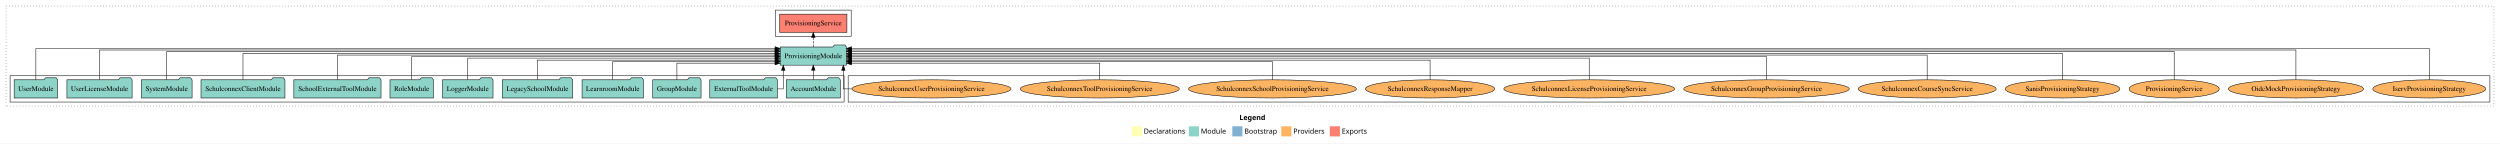
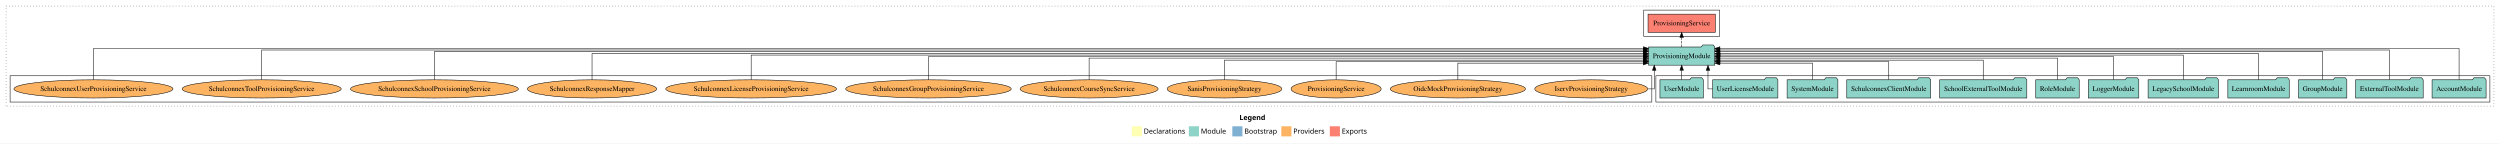
<svg xmlns="http://www.w3.org/2000/svg" width="4949pt" height="284pt" viewBox="0.00 0.00 4949.00 284.00">
  <g id="graph0" class="graph" transform="scale(1 1) rotate(0) translate(4 280)">
    <polygon fill="white" stroke="transparent" points="-4,4 -4,-280 4945,-280 4945,4 -4,4" />
    <text text-anchor="start" x="2449.51" y="-42.4" font-family="Times-12" font-weight="bold" font-size="14.00">Legend</text>
    <polygon fill="#ffffb3" stroke="transparent" points="2236.5,-10 2236.5,-30 2256.5,-30 2256.5,-10 2236.5,-10" />
    <text text-anchor="start" x="2260.13" y="-15.4" font-family="Times-12" font-size="14.00">  Declarations</text>
    <polygon fill="#8dd3c7" stroke="transparent" points="2349.5,-10 2349.5,-30 2369.5,-30 2369.5,-10 2349.5,-10" />
    <text text-anchor="start" x="2373.23" y="-15.4" font-family="Times-12" font-size="14.00">  Module</text>
    <polygon fill="#80b1d3" stroke="transparent" points="2435.5,-10 2435.5,-30 2455.5,-30 2455.5,-10 2435.5,-10" />
    <text text-anchor="start" x="2459.28" y="-15.4" font-family="Times-12" font-size="14.00">  Bootstrap</text>
    <polygon fill="#fdb462" stroke="transparent" points="2532.5,-10 2532.5,-30 2552.5,-30 2552.5,-10 2532.5,-10" />
    <text text-anchor="start" x="2556.17" y="-15.4" font-family="Times-12" font-size="14.00">  Providers</text>
    <polygon fill="#fb8072" stroke="transparent" points="2628.5,-10 2628.5,-30 2648.5,-30 2648.5,-10 2628.5,-10" />
    <text text-anchor="start" x="2652.23" y="-15.4" font-family="Times-12" font-size="14.00">  Exports</text>
    <g id="clust1" class="cluster">
      <polygon fill="none" stroke="black" stroke-dasharray="1,5" points="8,-70 8,-268 4933,-268 4933,-70 8,-70" />
    </g>
+     <g id="clust3" class="cluster">
+       <polygon fill="none" stroke="black" points="3274,-78 3274,-130 4925,-130 4925,-78 3274,-78" />
+     </g>
    <g id="clust6" class="cluster">
-       <polygon fill="none" stroke="black" points="1675,-78 1675,-130 4925,-130 4925,-78 1675,-78" />
-     </g>
-     <g id="clust3" class="cluster">
-       <polygon fill="none" stroke="black" points="16,-78 16,-130 1667,-130 1667,-78 16,-78" />
+       <polygon fill="none" stroke="black" points="16,-78 16,-130 3266,-130 3266,-78 16,-78" />
    </g>
    <g id="clust4" class="cluster">
-       <polygon fill="none" stroke="black" points="1531,-208 1531,-260 1681,-260 1681,-208 1531,-208" />
+       <polygon fill="none" stroke="black" points="3250,-208 3250,-260 3400,-260 3400,-208 3250,-208" />
    </g>
    <g id="node1" class="node">
-       <polygon fill="#8dd3c7" stroke="black" points="1659.48,-122 1656.48,-126 1635.48,-126 1632.48,-122 1552.52,-122 1552.52,-86 1659.48,-86 1659.48,-122" />
-       <text text-anchor="middle" x="1606" y="-99.8" font-family="Times,serif" font-size="14.00">AccountModule</text>
+       <polygon fill="#8dd3c7" stroke="black" points="4917.48,-122 4914.48,-126 4893.48,-126 4890.48,-122 4810.52,-122 4810.52,-86 4917.48,-86 4917.48,-122" />
+       <text text-anchor="middle" x="4864" y="-99.8" font-family="Times,serif" font-size="14.00">AccountModule</text>
    </g>
    <g id="node13" class="node">
-       <polygon fill="#8dd3c7" stroke="black" points="1671.61,-187 1668.61,-191 1647.61,-191 1644.61,-187 1540.39,-187 1540.39,-151 1671.61,-151 1671.61,-187" />
-       <text text-anchor="middle" x="1606" y="-164.8" font-family="Times,serif" font-size="14.00">ProvisioningModule</text>
+       <polygon fill="#8dd3c7" stroke="black" points="3390.61,-187 3387.61,-191 3366.61,-191 3363.61,-187 3259.39,-187 3259.39,-151 3390.61,-151 3390.61,-187" />
+       <text text-anchor="middle" x="3325" y="-164.8" font-family="Times,serif" font-size="14.00">ProvisioningModule</text>
    </g>
    <g id="edge1" class="edge">
-       <path fill="none" stroke="black" d="M1606,-122.11C1606,-122.11 1606,-140.99 1606,-140.99" />
-       <polygon fill="black" stroke="black" points="1602.5,-140.99 1606,-150.99 1609.5,-140.99 1602.5,-140.99" />
+       <path fill="none" stroke="black" d="M4864,-122.15C4864,-145.76 4864,-184 4864,-184 4864,-184 3400.64,-184 3400.64,-184" />
+       <polygon fill="black" stroke="black" points="3400.64,-180.5 3390.64,-184 3400.64,-187.5 3400.64,-180.5" />
    </g>
    <g id="node2" class="node">
-       <polygon fill="#8dd3c7" stroke="black" points="1534.92,-122 1531.92,-126 1510.92,-126 1507.92,-122 1401.08,-122 1401.08,-86 1534.92,-86 1534.92,-122" />
-       <text text-anchor="middle" x="1468" y="-99.8" font-family="Times,serif" font-size="14.00">ExternalToolModule</text>
+       <polygon fill="#8dd3c7" stroke="black" points="4792.92,-122 4789.92,-126 4768.92,-126 4765.92,-122 4659.08,-122 4659.08,-86 4792.92,-86 4792.92,-122" />
+       <text text-anchor="middle" x="4726" y="-99.8" font-family="Times,serif" font-size="14.00">ExternalToolModule</text>
    </g>
    <g id="edge2" class="edge">
-       <path fill="none" stroke="black" d="M1534.9,-104C1541.88,-104 1546.48,-104 1546.48,-104 1546.48,-104 1546.48,-140.89 1546.48,-140.89" />
-       <polygon fill="black" stroke="black" points="1542.98,-140.89 1546.48,-150.89 1549.98,-140.89 1542.98,-140.89" />
+       <path fill="none" stroke="black" d="M4726,-122.25C4726,-145.02 4726,-181 4726,-181 4726,-181 3400.69,-181 3400.69,-181" />
+       <polygon fill="black" stroke="black" points="3400.69,-177.5 3390.69,-181 3400.69,-184.5 3400.69,-177.5" />
    </g>
    <g id="node3" class="node">
-       <polygon fill="#8dd3c7" stroke="black" points="1383.82,-122 1380.82,-126 1359.82,-126 1356.82,-122 1288.18,-122 1288.18,-86 1383.82,-86 1383.82,-122" />
-       <text text-anchor="middle" x="1336" y="-99.8" font-family="Times,serif" font-size="14.00">GroupModule</text>
+       <polygon fill="#8dd3c7" stroke="black" points="4641.82,-122 4638.82,-126 4617.82,-126 4614.82,-122 4546.18,-122 4546.18,-86 4641.82,-86 4641.82,-122" />
+       <text text-anchor="middle" x="4594" y="-99.8" font-family="Times,serif" font-size="14.00">GroupModule</text>
    </g>
    <g id="edge3" class="edge">
-       <path fill="none" stroke="black" d="M1336,-122.12C1336,-136.78 1336,-155 1336,-155 1336,-155 1530.3,-155 1530.3,-155" />
-       <polygon fill="black" stroke="black" points="1530.3,-158.5 1540.3,-155 1530.3,-151.5 1530.3,-158.5" />
+       <path fill="none" stroke="black" d="M4594,-122.29C4594,-144.21 4594,-178 4594,-178 4594,-178 3400.55,-178 3400.55,-178" />
+       <polygon fill="black" stroke="black" points="3400.55,-174.5 3390.55,-178 3400.55,-181.5 3400.55,-174.5" />
    </g>
    <g id="node4" class="node">
-       <polygon fill="#8dd3c7" stroke="black" points="1269.74,-122 1266.74,-126 1245.74,-126 1242.74,-122 1148.26,-122 1148.26,-86 1269.74,-86 1269.74,-122" />
-       <text text-anchor="middle" x="1209" y="-99.8" font-family="Times,serif" font-size="14.00">LearnroomModule</text>
+       <polygon fill="#8dd3c7" stroke="black" points="4527.74,-122 4524.74,-126 4503.74,-126 4500.74,-122 4406.26,-122 4406.26,-86 4527.74,-86 4527.74,-122" />
+       <text text-anchor="middle" x="4467" y="-99.8" font-family="Times,serif" font-size="14.00">LearnroomModule</text>
    </g>
    <g id="edge4" class="edge">
-       <path fill="none" stroke="black" d="M1209,-122.28C1209,-137.95 1209,-158 1209,-158 1209,-158 1530.44,-158 1530.44,-158" />
-       <polygon fill="black" stroke="black" points="1530.44,-161.5 1540.44,-158 1530.44,-154.5 1530.44,-161.5" />
+       <path fill="none" stroke="black" d="M4467,-122.03C4467,-142.77 4467,-174 4467,-174 4467,-174 3400.92,-174 3400.92,-174" />
+       <polygon fill="black" stroke="black" points="3400.92,-170.5 3390.92,-174 3400.92,-177.5 3400.92,-170.5" />
    </g>
    <g id="node5" class="node">
-       <polygon fill="#8dd3c7" stroke="black" points="1129.63,-122 1126.63,-126 1105.63,-126 1102.63,-122 990.37,-122 990.37,-86 1129.63,-86 1129.63,-122" />
-       <text text-anchor="middle" x="1060" y="-99.8" font-family="Times,serif" font-size="14.00">LegacySchoolModule</text>
+       <polygon fill="#8dd3c7" stroke="black" points="4387.63,-122 4384.63,-126 4363.63,-126 4360.63,-122 4248.37,-122 4248.37,-86 4387.63,-86 4387.63,-122" />
+       <text text-anchor="middle" x="4318" y="-99.8" font-family="Times,serif" font-size="14.00">LegacySchoolModule</text>
    </g>
    <g id="edge5" class="edge">
-       <path fill="none" stroke="black" d="M1060,-122.04C1060,-138.73 1060,-161 1060,-161 1060,-161 1530.41,-161 1530.41,-161" />
-       <polygon fill="black" stroke="black" points="1530.41,-164.5 1540.41,-161 1530.41,-157.5 1530.41,-164.5" />
+       <path fill="none" stroke="black" d="M4318,-122.31C4318,-142.15 4318,-171 4318,-171 4318,-171 3400.92,-171 3400.92,-171" />
+       <polygon fill="black" stroke="black" points="3400.92,-167.5 3390.92,-171 3400.92,-174.5 3400.92,-167.5" />
    </g>
    <g id="node6" class="node">
-       <polygon fill="#8dd3c7" stroke="black" points="971.98,-122 968.98,-126 947.98,-126 944.98,-122 872.02,-122 872.02,-86 971.98,-86 971.98,-122" />
-       <text text-anchor="middle" x="922" y="-99.8" font-family="Times,serif" font-size="14.00">LoggerModule</text>
+       <polygon fill="#8dd3c7" stroke="black" points="4229.98,-122 4226.98,-126 4205.98,-126 4202.98,-122 4130.02,-122 4130.02,-86 4229.98,-86 4229.98,-122" />
+       <text text-anchor="middle" x="4180" y="-99.8" font-family="Times,serif" font-size="14.00">LoggerModule</text>
    </g>
    <g id="edge6" class="edge">
-       <path fill="none" stroke="black" d="M922,-122.3C922,-140.27 922,-165 922,-165 922,-165 1530.42,-165 1530.42,-165" />
-       <polygon fill="black" stroke="black" points="1530.42,-168.5 1540.42,-165 1530.42,-161.5 1530.42,-168.5" />
+       <path fill="none" stroke="black" d="M4180,-122.17C4180,-141.09 4180,-168 4180,-168 4180,-168 3400.67,-168 3400.67,-168" />
+       <polygon fill="black" stroke="black" points="3400.67,-164.5 3390.67,-168 3400.67,-171.5 3400.67,-164.5" />
    </g>
    <g id="node7" class="node">
-       <polygon fill="#8dd3c7" stroke="black" points="853.99,-122 850.99,-126 829.99,-126 826.99,-122 768.01,-122 768.01,-86 853.99,-86 853.99,-122" />
-       <text text-anchor="middle" x="811" y="-99.8" font-family="Times,serif" font-size="14.00">RoleModule</text>
+       <polygon fill="#8dd3c7" stroke="black" points="4111.99,-122 4108.99,-126 4087.99,-126 4084.99,-122 4026.01,-122 4026.01,-86 4111.99,-86 4111.99,-122" />
+       <text text-anchor="middle" x="4069" y="-99.8" font-family="Times,serif" font-size="14.00">RoleModule</text>
    </g>
    <g id="edge7" class="edge">
-       <path fill="none" stroke="black" d="M811,-122.17C811,-141.09 811,-168 811,-168 811,-168 1530.27,-168 1530.27,-168" />
-       <polygon fill="black" stroke="black" points="1530.27,-171.5 1540.27,-168 1530.27,-164.5 1530.27,-171.5" />
+       <path fill="none" stroke="black" d="M4069,-122.3C4069,-140.27 4069,-165 4069,-165 4069,-165 3400.7,-165 3400.7,-165" />
+       <polygon fill="black" stroke="black" points="3400.7,-161.5 3390.7,-165 3400.7,-168.5 3400.7,-161.5" />
    </g>
    <g id="node8" class="node">
-       <polygon fill="#8dd3c7" stroke="black" points="750.3,-122 747.3,-126 726.3,-126 723.3,-122 577.7,-122 577.7,-86 750.3,-86 750.3,-122" />
-       <text text-anchor="middle" x="664" y="-99.8" font-family="Times,serif" font-size="14.00">SchoolExternalToolModule</text>
+       <polygon fill="#8dd3c7" stroke="black" points="4008.3,-122 4005.3,-126 3984.3,-126 3981.3,-122 3835.7,-122 3835.7,-86 4008.3,-86 4008.3,-122" />
+       <text text-anchor="middle" x="3922" y="-99.8" font-family="Times,serif" font-size="14.00">SchoolExternalToolModule</text>
    </g>
    <g id="edge8" class="edge">
-       <path fill="none" stroke="black" d="M664,-122.31C664,-142.15 664,-171 664,-171 664,-171 1530.13,-171 1530.13,-171" />
-       <polygon fill="black" stroke="black" points="1530.13,-174.5 1540.13,-171 1530.13,-167.5 1530.13,-174.5" />
+       <path fill="none" stroke="black" d="M3922,-122.04C3922,-138.73 3922,-161 3922,-161 3922,-161 3400.6,-161 3400.6,-161" />
+       <polygon fill="black" stroke="black" points="3400.6,-157.5 3390.6,-161 3400.6,-164.5 3400.6,-157.5" />
    </g>
    <g id="node9" class="node">
-       <polygon fill="#8dd3c7" stroke="black" points="560.09,-122 557.09,-126 536.09,-126 533.09,-122 393.91,-122 393.91,-86 560.09,-86 560.09,-122" />
-       <text text-anchor="middle" x="477" y="-99.8" font-family="Times,serif" font-size="14.00">SchulconnexClientModule</text>
+       <polygon fill="#8dd3c7" stroke="black" points="3818.09,-122 3815.09,-126 3794.09,-126 3791.09,-122 3651.91,-122 3651.91,-86 3818.09,-86 3818.09,-122" />
+       <text text-anchor="middle" x="3735" y="-99.8" font-family="Times,serif" font-size="14.00">SchulconnexClientModule</text>
    </g>
    <g id="edge9" class="edge">
-       <path fill="none" stroke="black" d="M477,-122.03C477,-142.77 477,-174 477,-174 477,-174 1530.42,-174 1530.42,-174" />
-       <polygon fill="black" stroke="black" points="1530.42,-177.5 1540.42,-174 1530.42,-170.5 1530.42,-177.5" />
+       <path fill="none" stroke="black" d="M3735,-122.28C3735,-137.95 3735,-158 3735,-158 3735,-158 3400.87,-158 3400.87,-158" />
+       <polygon fill="black" stroke="black" points="3400.87,-154.5 3390.87,-158 3400.87,-161.5 3400.87,-154.5" />
    </g>
    <g id="node10" class="node">
-       <polygon fill="#8dd3c7" stroke="black" points="376.27,-122 373.27,-126 352.27,-126 349.27,-122 275.73,-122 275.73,-86 376.27,-86 376.27,-122" />
-       <text text-anchor="middle" x="326" y="-99.8" font-family="Times,serif" font-size="14.00">SystemModule</text>
+       <polygon fill="#8dd3c7" stroke="black" points="3634.27,-122 3631.27,-126 3610.27,-126 3607.27,-122 3533.73,-122 3533.73,-86 3634.27,-86 3634.27,-122" />
+       <text text-anchor="middle" x="3584" y="-99.8" font-family="Times,serif" font-size="14.00">SystemModule</text>
    </g>
    <g id="edge10" class="edge">
-       <path fill="none" stroke="black" d="M326,-122.29C326,-144.21 326,-178 326,-178 326,-178 1530.32,-178 1530.32,-178" />
-       <polygon fill="black" stroke="black" points="1530.32,-181.5 1540.32,-178 1530.32,-174.5 1530.32,-181.5" />
+       <path fill="none" stroke="black" d="M3584,-122.12C3584,-136.78 3584,-155 3584,-155 3584,-155 3400.69,-155 3400.69,-155" />
+       <polygon fill="black" stroke="black" points="3400.69,-151.5 3390.69,-155 3400.69,-158.5 3400.69,-151.5" />
    </g>
    <g id="node11" class="node">
-       <polygon fill="#8dd3c7" stroke="black" points="257.51,-122 254.51,-126 233.51,-126 230.51,-122 128.49,-122 128.49,-86 257.51,-86 257.51,-122" />
-       <text text-anchor="middle" x="193" y="-99.8" font-family="Times,serif" font-size="14.00">UserLicenseModule</text>
+       <polygon fill="#8dd3c7" stroke="black" points="3515.51,-122 3512.51,-126 3491.51,-126 3488.51,-122 3386.49,-122 3386.49,-86 3515.51,-86 3515.51,-122" />
+       <text text-anchor="middle" x="3451" y="-99.8" font-family="Times,serif" font-size="14.00">UserLicenseModule</text>
    </g>
    <g id="edge11" class="edge">
-       <path fill="none" stroke="black" d="M193,-122.25C193,-145.02 193,-181 193,-181 193,-181 1530.21,-181 1530.21,-181" />
-       <polygon fill="black" stroke="black" points="1530.21,-184.5 1540.21,-181 1530.21,-177.5 1530.21,-184.5" />
+       <path fill="none" stroke="black" d="M3386.47,-104C3380.78,-104 3377.12,-104 3377.12,-104 3377.12,-104 3377.12,-140.89 3377.12,-140.89" />
+       <polygon fill="black" stroke="black" points="3373.62,-140.89 3377.12,-150.89 3380.62,-140.89 3373.62,-140.89" />
    </g>
    <g id="node12" class="node">
-       <polygon fill="#8dd3c7" stroke="black" points="109.98,-122 106.98,-126 85.98,-126 82.98,-122 24.02,-122 24.02,-86 109.98,-86 109.98,-122" />
-       <text text-anchor="middle" x="67" y="-99.8" font-family="Times,serif" font-size="14.00">UserModule</text>
+       <polygon fill="#8dd3c7" stroke="black" points="3367.98,-122 3364.98,-126 3343.98,-126 3340.98,-122 3282.02,-122 3282.02,-86 3367.98,-86 3367.98,-122" />
+       <text text-anchor="middle" x="3325" y="-99.8" font-family="Times,serif" font-size="14.00">UserModule</text>
    </g>
    <g id="edge12" class="edge">
-       <path fill="none" stroke="black" d="M67,-122.15C67,-145.76 67,-184 67,-184 67,-184 1530.36,-184 1530.36,-184" />
-       <polygon fill="black" stroke="black" points="1530.36,-187.5 1540.36,-184 1530.36,-180.5 1530.36,-187.5" />
+       <path fill="none" stroke="black" d="M3325,-122.11C3325,-122.11 3325,-140.99 3325,-140.99" />
+       <polygon fill="black" stroke="black" points="3321.5,-140.99 3325,-150.99 3328.5,-140.99 3321.5,-140.99" />
    </g>
    <g id="node14" class="node">
-       <polygon fill="#fb8072" stroke="black" points="1672.54,-252 1539.46,-252 1539.46,-216 1672.54,-216 1672.54,-252" />
-       <text text-anchor="middle" x="1606" y="-229.8" font-family="Times,serif" font-size="14.00">ProvisioningService </text>
+       <polygon fill="#fb8072" stroke="black" points="3391.54,-252 3258.46,-252 3258.46,-216 3391.54,-216 3391.54,-252" />
+       <text text-anchor="middle" x="3325" y="-229.8" font-family="Times,serif" font-size="14.00">ProvisioningService </text>
    </g>
    <g id="edge13" class="edge">
-       <path fill="none" stroke="black" stroke-dasharray="5,2" d="M1606,-187.11C1606,-187.11 1606,-205.99 1606,-205.99" />
-       <polygon fill="black" stroke="black" points="1602.5,-205.99 1606,-215.99 1609.5,-205.99 1602.5,-205.99" />
+       <path fill="none" stroke="black" stroke-dasharray="5,2" d="M3325,-187.11C3325,-187.11 3325,-205.99 3325,-205.99" />
+       <polygon fill="black" stroke="black" points="3321.5,-205.99 3325,-215.99 3328.5,-205.99 3321.5,-205.99" />
    </g>
    <g id="node15" class="node">
-       <ellipse fill="#fdb462" stroke="black" cx="4805" cy="-104" rx="111.76" ry="18" />
-       <text text-anchor="middle" x="4805" y="-99.8" font-family="Times,serif" font-size="14.00">IservProvisioningStrategy</text>
+       <ellipse fill="#fdb462" stroke="black" cx="3146" cy="-104" rx="111.76" ry="18" />
+       <text text-anchor="middle" x="3146" y="-99.8" font-family="Times,serif" font-size="14.00">IservProvisioningStrategy</text>
    </g>
    <g id="edge14" class="edge">
-       <path fill="none" stroke="black" d="M4805,-122.15C4805,-145.76 4805,-184 4805,-184 4805,-184 1681.72,-184 1681.72,-184" />
-       <polygon fill="black" stroke="black" points="1681.72,-180.5 1671.72,-184 1681.72,-187.5 1681.72,-180.5" />
+       <path fill="none" stroke="black" d="M3258.31,-104C3265.97,-104 3270.73,-104 3270.73,-104 3270.73,-104 3270.73,-140.89 3270.73,-140.89" />
+       <polygon fill="black" stroke="black" points="3267.23,-140.89 3270.73,-150.89 3274.23,-140.89 3267.23,-140.89" />
    </g>
    <g id="node16" class="node">
-       <ellipse fill="#fdb462" stroke="black" cx="4541" cy="-104" rx="133.75" ry="18" />
-       <text text-anchor="middle" x="4541" y="-99.8" font-family="Times,serif" font-size="14.00">OidcMockProvisioningStrategy</text>
+       <ellipse fill="#fdb462" stroke="black" cx="2882" cy="-104" rx="133.75" ry="18" />
+       <text text-anchor="middle" x="2882" y="-99.8" font-family="Times,serif" font-size="14.00">OidcMockProvisioningStrategy</text>
    </g>
    <g id="edge15" class="edge">
-       <path fill="none" stroke="black" d="M4541,-122.25C4541,-145.02 4541,-181 4541,-181 4541,-181 1681.77,-181 1681.77,-181" />
-       <polygon fill="black" stroke="black" points="1681.77,-177.5 1671.77,-181 1681.77,-184.5 1681.77,-177.5" />
+       <path fill="none" stroke="black" d="M2882,-122.12C2882,-136.78 2882,-155 2882,-155 2882,-155 3249.16,-155 3249.16,-155" />
+       <polygon fill="black" stroke="black" points="3249.16,-158.5 3259.16,-155 3249.16,-151.5 3249.16,-158.5" />
    </g>
    <g id="node17" class="node">
-       <ellipse fill="#fdb462" stroke="black" cx="4300" cy="-104" rx="89.21" ry="18" />
-       <text text-anchor="middle" x="4300" y="-99.8" font-family="Times,serif" font-size="14.00">ProvisioningService</text>
+       <ellipse fill="#fdb462" stroke="black" cx="2641" cy="-104" rx="89.21" ry="18" />
+       <text text-anchor="middle" x="2641" y="-99.8" font-family="Times,serif" font-size="14.00">ProvisioningService</text>
    </g>
    <g id="edge16" class="edge">
-       <path fill="none" stroke="black" d="M4300,-122.29C4300,-144.21 4300,-178 4300,-178 4300,-178 1681.59,-178 1681.59,-178" />
-       <polygon fill="black" stroke="black" points="1681.59,-174.5 1671.59,-178 1681.59,-181.5 1681.59,-174.5" />
+       <path fill="none" stroke="black" d="M2641,-122.28C2641,-137.95 2641,-158 2641,-158 2641,-158 3249.42,-158 3249.42,-158" />
+       <polygon fill="black" stroke="black" points="3249.42,-161.5 3259.42,-158 3249.42,-154.5 3249.42,-161.5" />
    </g>
    <g id="node18" class="node">
-       <ellipse fill="#fdb462" stroke="black" cx="4079" cy="-104" rx="113.5" ry="18" />
-       <text text-anchor="middle" x="4079" y="-99.8" font-family="Times,serif" font-size="14.00">SanisProvisioningStrategy</text>
+       <ellipse fill="#fdb462" stroke="black" cx="2420" cy="-104" rx="113.5" ry="18" />
+       <text text-anchor="middle" x="2420" y="-99.8" font-family="Times,serif" font-size="14.00">SanisProvisioningStrategy</text>
    </g>
    <g id="edge17" class="edge">
-       <path fill="none" stroke="black" d="M4079,-122.03C4079,-142.77 4079,-174 4079,-174 4079,-174 1681.83,-174 1681.83,-174" />
-       <polygon fill="black" stroke="black" points="1681.83,-170.5 1671.83,-174 1681.83,-177.5 1681.83,-170.5" />
+       <path fill="none" stroke="black" d="M2420,-122.04C2420,-138.73 2420,-161 2420,-161 2420,-161 3249.19,-161 3249.19,-161" />
+       <polygon fill="black" stroke="black" points="3249.19,-164.5 3259.19,-161 3249.19,-157.5 3249.19,-164.5" />
    </g>
    <g id="node19" class="node">
-       <ellipse fill="#fdb462" stroke="black" cx="3811" cy="-104" rx="136.58" ry="18" />
-       <text text-anchor="middle" x="3811" y="-99.8" font-family="Times,serif" font-size="14.00">SchulconnexCourseSyncService</text>
+       <ellipse fill="#fdb462" stroke="black" cx="2152" cy="-104" rx="136.58" ry="18" />
+       <text text-anchor="middle" x="2152" y="-99.8" font-family="Times,serif" font-size="14.00">SchulconnexCourseSyncService</text>
    </g>
    <g id="edge18" class="edge">
-       <path fill="none" stroke="black" d="M3811,-122.31C3811,-142.15 3811,-171 3811,-171 3811,-171 1681.69,-171 1681.69,-171" />
-       <polygon fill="black" stroke="black" points="1681.69,-167.5 1671.69,-171 1681.69,-174.5 1681.69,-167.5" />
+       <path fill="none" stroke="black" d="M2152,-122.3C2152,-140.27 2152,-165 2152,-165 2152,-165 3249.42,-165 3249.42,-165" />
+       <polygon fill="black" stroke="black" points="3249.42,-168.5 3259.42,-165 3249.42,-161.5 3249.42,-168.5" />
    </g>
    <g id="node20" class="node">
-       <ellipse fill="#fdb462" stroke="black" cx="3493" cy="-104" rx="163.81" ry="18" />
-       <text text-anchor="middle" x="3493" y="-99.8" font-family="Times,serif" font-size="14.00">SchulconnexGroupProvisioningService</text>
+       <ellipse fill="#fdb462" stroke="black" cx="1834" cy="-104" rx="163.81" ry="18" />
+       <text text-anchor="middle" x="1834" y="-99.8" font-family="Times,serif" font-size="14.00">SchulconnexGroupProvisioningService</text>
    </g>
    <g id="edge19" class="edge">
-       <path fill="none" stroke="black" d="M3493,-122.17C3493,-141.09 3493,-168 3493,-168 3493,-168 1681.78,-168 1681.78,-168" />
-       <polygon fill="black" stroke="black" points="1681.78,-164.5 1671.78,-168 1681.78,-171.5 1681.78,-164.5" />
+       <path fill="none" stroke="black" d="M1834,-122.17C1834,-141.09 1834,-168 1834,-168 1834,-168 3249.01,-168 3249.01,-168" />
+       <polygon fill="black" stroke="black" points="3249.01,-171.5 3259.01,-168 3249.01,-164.5 3249.01,-171.5" />
    </g>
    <g id="node21" class="node">
-       <ellipse fill="#fdb462" stroke="black" cx="3142" cy="-104" rx="169.03" ry="18" />
-       <text text-anchor="middle" x="3142" y="-99.8" font-family="Times,serif" font-size="14.00">SchulconnexLicenseProvisioningService</text>
+       <ellipse fill="#fdb462" stroke="black" cx="1483" cy="-104" rx="169.03" ry="18" />
+       <text text-anchor="middle" x="1483" y="-99.8" font-family="Times,serif" font-size="14.00">SchulconnexLicenseProvisioningService</text>
    </g>
    <g id="edge20" class="edge">
-       <path fill="none" stroke="black" d="M3142,-122.3C3142,-140.27 3142,-165 3142,-165 3142,-165 1682,-165 1682,-165" />
-       <polygon fill="black" stroke="black" points="1682,-161.5 1672,-165 1682,-168.5 1682,-161.5" />
+       <path fill="none" stroke="black" d="M1483,-122.31C1483,-142.15 1483,-171 1483,-171 1483,-171 3249.44,-171 3249.44,-171" />
+       <polygon fill="black" stroke="black" points="3249.44,-174.5 3259.44,-171 3249.44,-167.5 3249.44,-174.5" />
    </g>
    <g id="node22" class="node">
-       <ellipse fill="#fdb462" stroke="black" cx="2827" cy="-104" rx="127.92" ry="18" />
-       <text text-anchor="middle" x="2827" y="-99.8" font-family="Times,serif" font-size="14.00">SchulconnexResponseMapper</text>
+       <ellipse fill="#fdb462" stroke="black" cx="1168" cy="-104" rx="127.92" ry="18" />
+       <text text-anchor="middle" x="1168" y="-99.8" font-family="Times,serif" font-size="14.00">SchulconnexResponseMapper</text>
    </g>
    <g id="edge21" class="edge">
-       <path fill="none" stroke="black" d="M2827,-122.04C2827,-138.73 2827,-161 2827,-161 2827,-161 1681.65,-161 1681.65,-161" />
-       <polygon fill="black" stroke="black" points="1681.65,-157.5 1671.65,-161 1681.65,-164.5 1681.65,-157.5" />
+       <path fill="none" stroke="black" d="M1168,-122.03C1168,-142.77 1168,-174 1168,-174 1168,-174 3249.27,-174 3249.27,-174" />
+       <polygon fill="black" stroke="black" points="3249.27,-177.5 3259.27,-174 3249.27,-170.5 3249.27,-177.5" />
    </g>
    <g id="node23" class="node">
-       <ellipse fill="#fdb462" stroke="black" cx="2515" cy="-104" rx="166.12" ry="18" />
-       <text text-anchor="middle" x="2515" y="-99.8" font-family="Times,serif" font-size="14.00">SchulconnexSchoolProvisioningService</text>
+       <ellipse fill="#fdb462" stroke="black" cx="856" cy="-104" rx="166.12" ry="18" />
+       <text text-anchor="middle" x="856" y="-99.8" font-family="Times,serif" font-size="14.00">SchulconnexSchoolProvisioningService</text>
    </g>
    <g id="edge22" class="edge">
-       <path fill="none" stroke="black" d="M2515,-122.28C2515,-137.95 2515,-158 2515,-158 2515,-158 1681.74,-158 1681.74,-158" />
-       <polygon fill="black" stroke="black" points="1681.74,-154.5 1671.74,-158 1681.74,-161.5 1681.74,-154.5" />
+       <path fill="none" stroke="black" d="M856,-122.29C856,-144.21 856,-178 856,-178 856,-178 3249.28,-178 3249.28,-178" />
+       <polygon fill="black" stroke="black" points="3249.28,-181.5 3259.28,-178 3249.28,-174.5 3249.28,-181.5" />
    </g>
    <g id="node24" class="node">
-       <ellipse fill="#fdb462" stroke="black" cx="2173" cy="-104" rx="157.45" ry="18" />
-       <text text-anchor="middle" x="2173" y="-99.8" font-family="Times,serif" font-size="14.00">SchulconnexToolProvisioningService</text>
+       <ellipse fill="#fdb462" stroke="black" cx="514" cy="-104" rx="157.45" ry="18" />
+       <text text-anchor="middle" x="514" y="-99.8" font-family="Times,serif" font-size="14.00">SchulconnexToolProvisioningService</text>
    </g>
    <g id="edge23" class="edge">
-       <path fill="none" stroke="black" d="M2173,-122.12C2173,-136.78 2173,-155 2173,-155 2173,-155 1681.6,-155 1681.6,-155" />
-       <polygon fill="black" stroke="black" points="1681.6,-151.5 1671.6,-155 1681.6,-158.5 1681.6,-151.5" />
+       <path fill="none" stroke="black" d="M514,-122.25C514,-145.02 514,-181 514,-181 514,-181 3249.31,-181 3249.31,-181" />
+       <polygon fill="black" stroke="black" points="3249.31,-184.5 3259.31,-181 3249.31,-177.5 3249.31,-184.5" />
    </g>
    <g id="node25" class="node">
-       <ellipse fill="#fdb462" stroke="black" cx="1840" cy="-104" rx="157.43" ry="18" />
-       <text text-anchor="middle" x="1840" y="-99.8" font-family="Times,serif" font-size="14.00">SchulconnexUserProvisioningService</text>
+       <ellipse fill="#fdb462" stroke="black" cx="181" cy="-104" rx="157.43" ry="18" />
+       <text text-anchor="middle" x="181" y="-99.8" font-family="Times,serif" font-size="14.00">SchulconnexUserProvisioningService</text>
    </g>
    <g id="edge24" class="edge">
-       <path fill="none" stroke="black" d="M1682.25,-104C1671.91,-104 1665.52,-104 1665.52,-104 1665.52,-104 1665.52,-140.89 1665.52,-140.89" />
-       <polygon fill="black" stroke="black" points="1662.02,-140.89 1665.52,-150.89 1669.02,-140.89 1662.02,-140.89" />
+       <path fill="none" stroke="black" d="M181,-122.15C181,-145.76 181,-184 181,-184 181,-184 3249.33,-184 3249.33,-184" />
+       <polygon fill="black" stroke="black" points="3249.33,-187.5 3259.33,-184 3249.33,-180.5 3249.33,-187.5" />
    </g>
  </g>
</svg>
